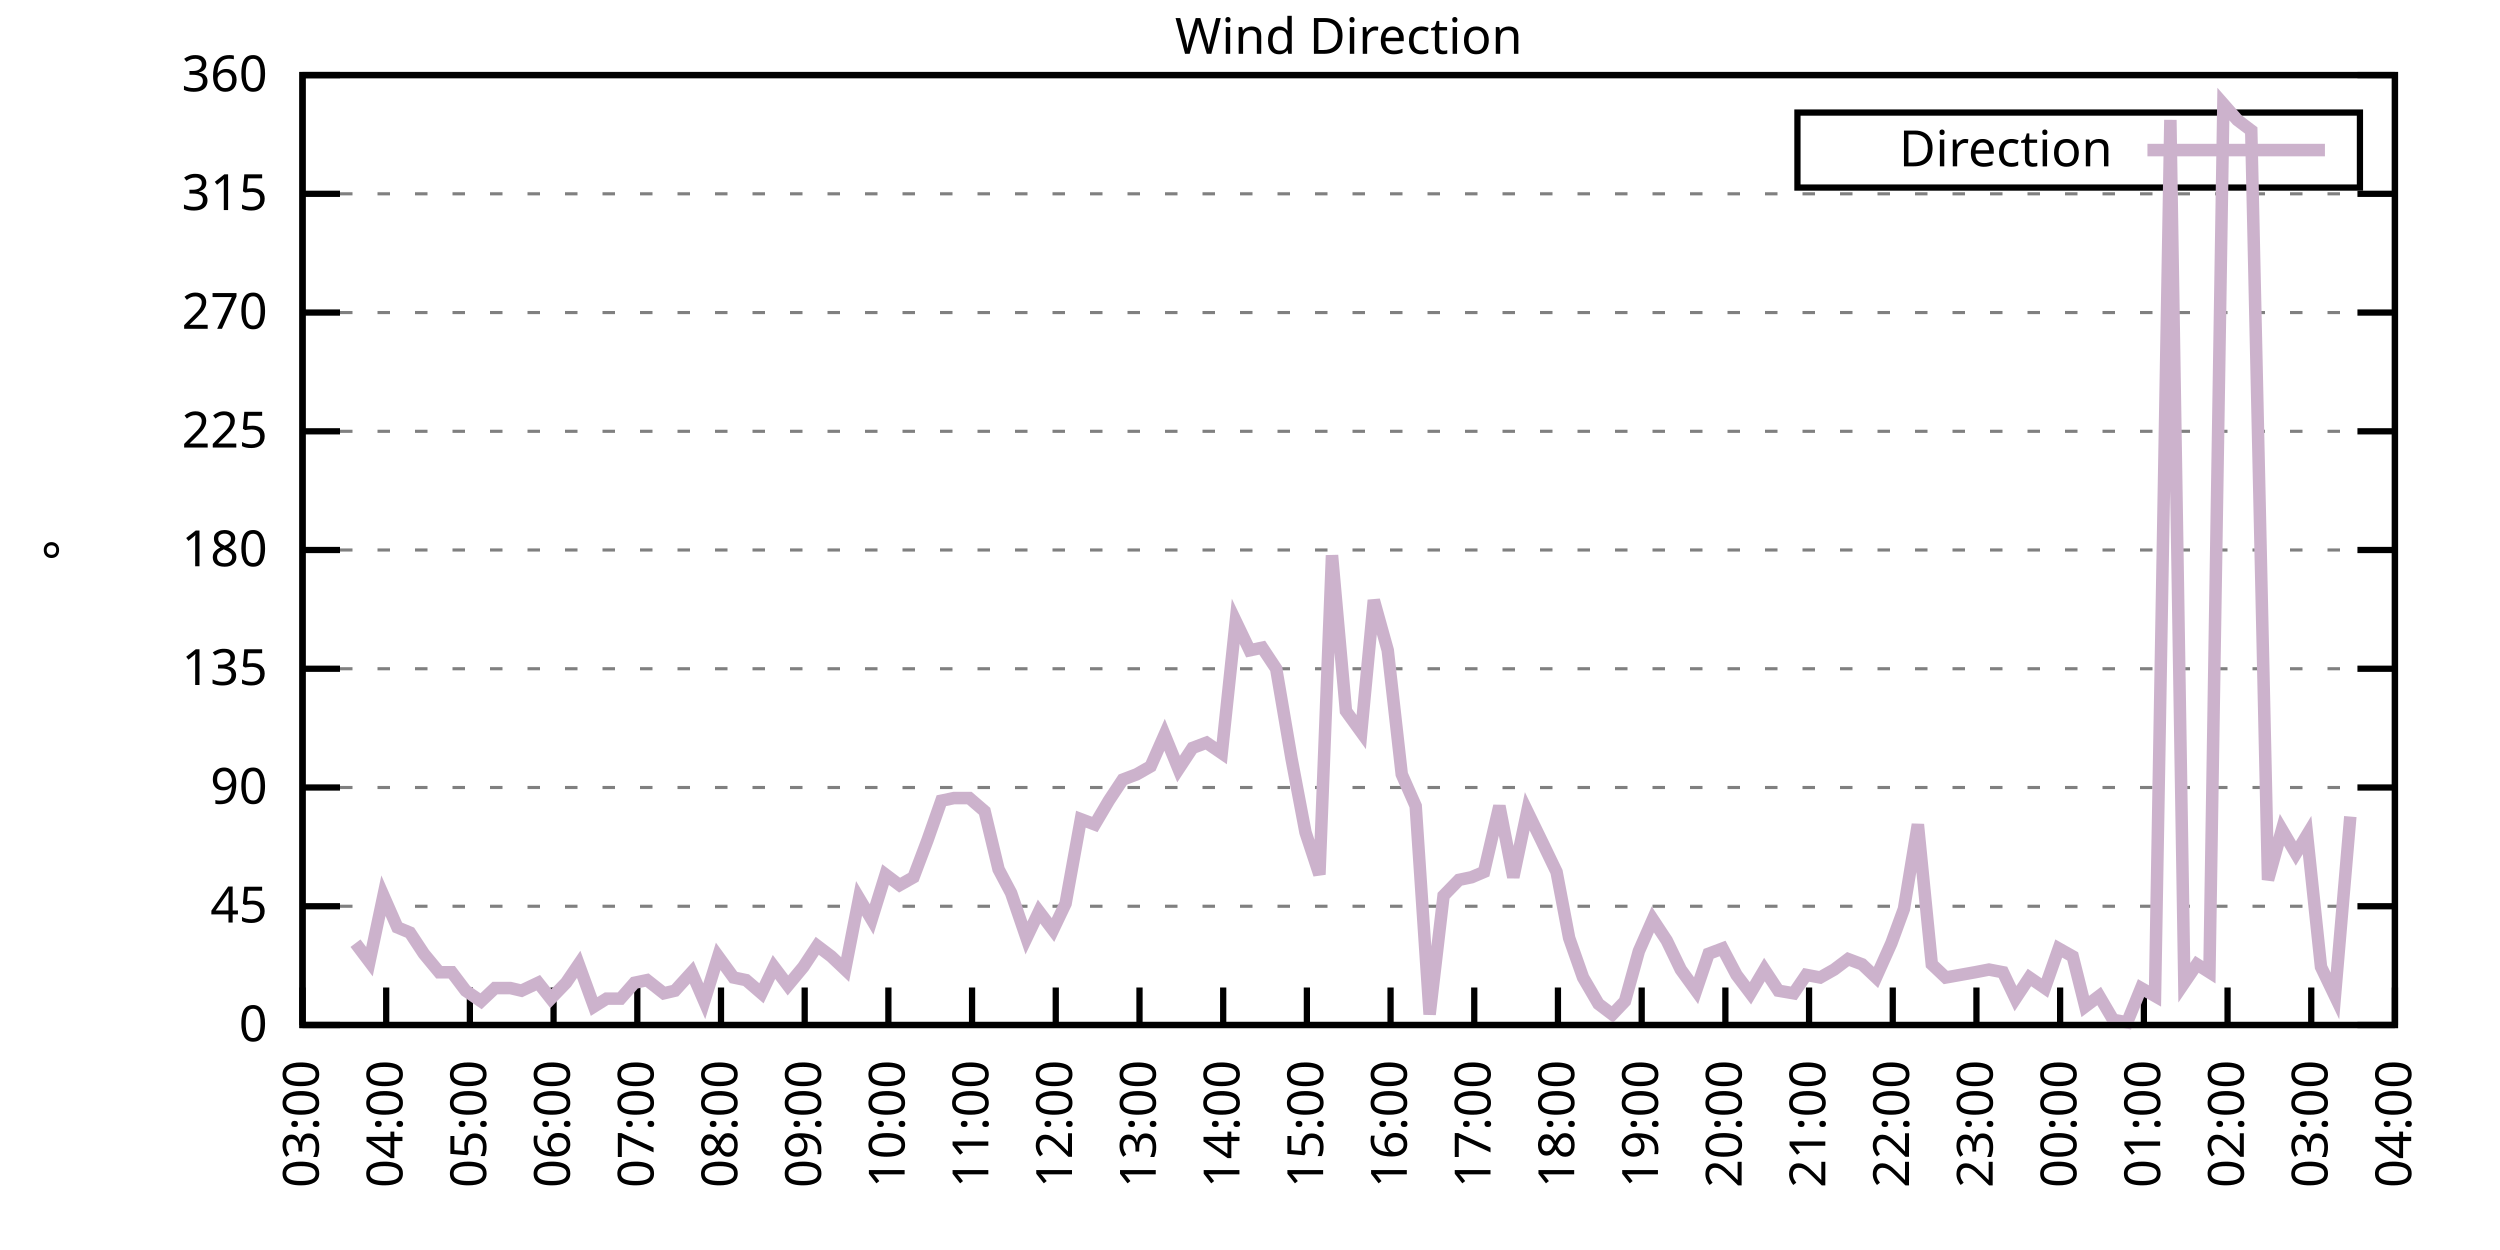
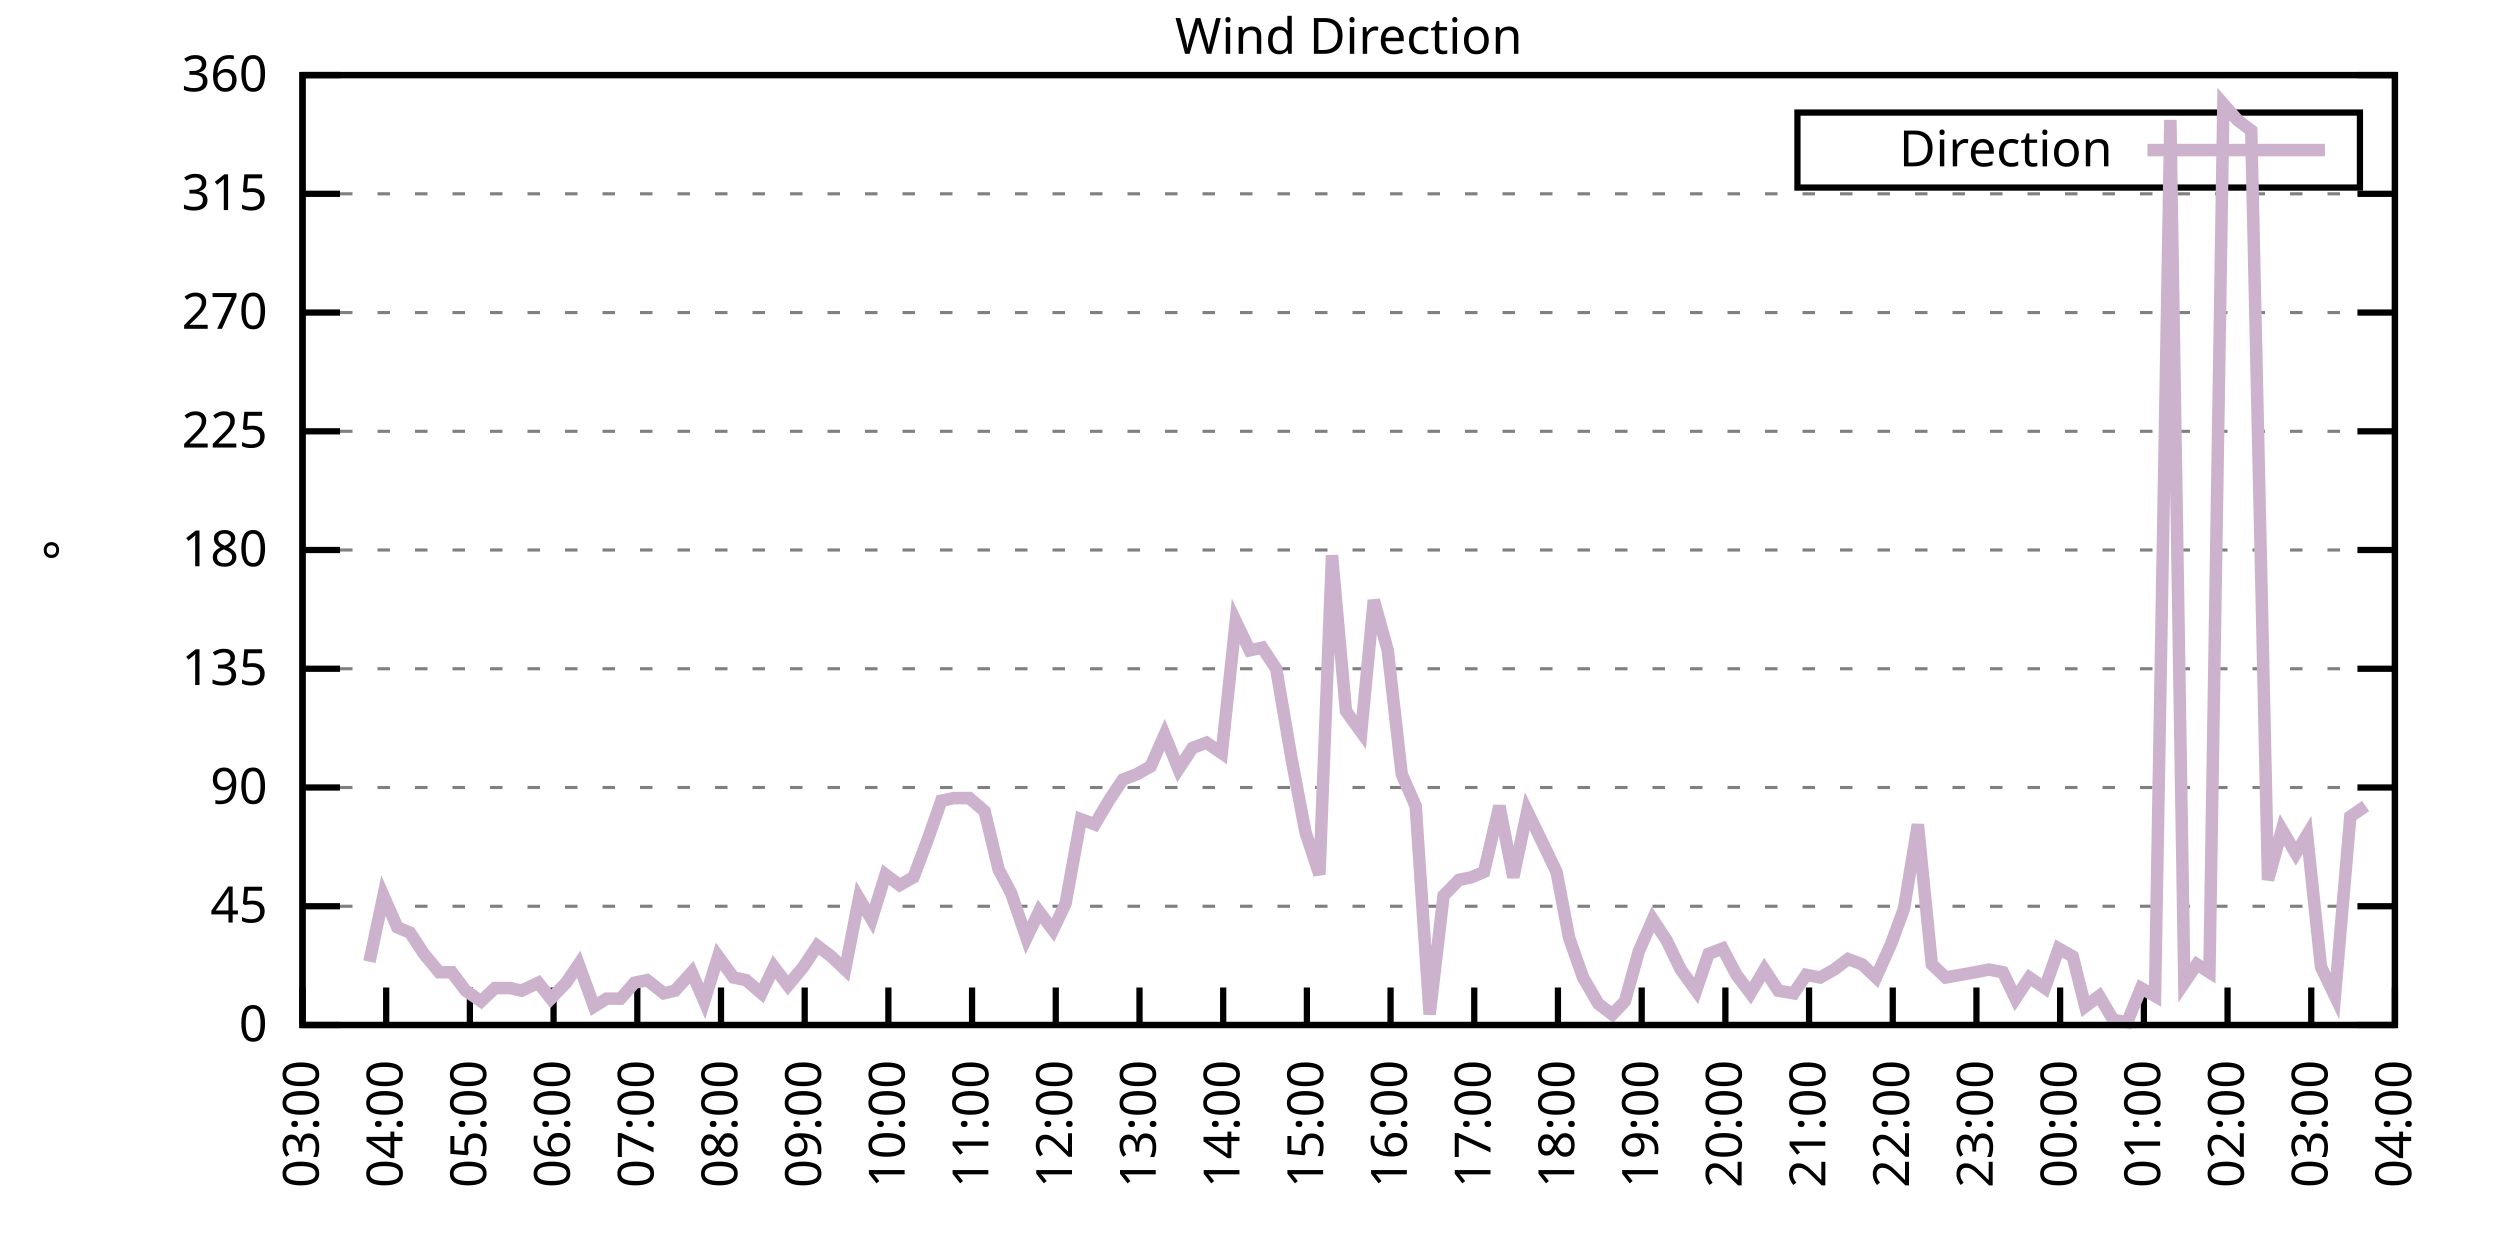
<svg xmlns="http://www.w3.org/2000/svg" xmlns:xlink="http://www.w3.org/1999/xlink" width="400" height="200" viewBox="0 0 400 200">
  <g id="gnuplot_canvas">
    <rect x="0" y="0" width="400" height="200" fill="none" />
    <defs>
      <circle id="gpDot" r="0.5" stroke-width="0.5" stroke="currentColor" />
      <path id="gpPt0" stroke-width="0.333" stroke="currentColor" d="M-1,0 h2 M0,-1 v2" />
      <path id="gpPt1" stroke-width="0.333" stroke="currentColor" d="M-1,-1 L1,1 M1,-1 L-1,1" />
      <path id="gpPt2" stroke-width="0.333" stroke="currentColor" d="M-1,0 L1,0 M0,-1 L0,1 M-1,-1 L1,1 M-1,1 L1,-1" />
      <rect id="gpPt3" stroke-width="0.333" stroke="currentColor" x="-1" y="-1" width="2" height="2" />
      <rect id="gpPt4" stroke-width="0.333" stroke="currentColor" fill="currentColor" x="-1" y="-1" width="2" height="2" />
      <circle id="gpPt5" stroke-width="0.333" stroke="currentColor" cx="0" cy="0" r="1" />
      <use xlink:href="#gpPt5" id="gpPt6" fill="currentColor" stroke="none" />
      <path id="gpPt7" stroke-width="0.333" stroke="currentColor" d="M0,-1.33 L-1.33,0.67 L1.33,0.67 z" />
      <use xlink:href="#gpPt7" id="gpPt8" fill="currentColor" stroke="none" />
      <use xlink:href="#gpPt7" id="gpPt9" stroke="currentColor" transform="rotate(180)" />
      <use xlink:href="#gpPt9" id="gpPt10" fill="currentColor" stroke="none" />
      <use xlink:href="#gpPt3" id="gpPt11" stroke="currentColor" transform="rotate(45)" />
      <use xlink:href="#gpPt11" id="gpPt12" fill="currentColor" stroke="none" />
      <path id="gpPt13" stroke-width="0.333" stroke="currentColor" d="M0,1.330 L1.265,0.411 L0.782,-1.067 L-0.782,-1.076 L-1.265,0.411 z" />
      <use xlink:href="#gpPt13" id="gpPt14" fill="currentColor" stroke="none" />
      <filter id="textbox" filterUnits="objectBoundingBox" x="0" y="0" height="1" width="1">
        <feFlood flood-color="white" flood-opacity="1" result="bgnd" />
        <feComposite in="SourceGraphic" in2="bgnd" operator="atop" />
      </filter>
      <filter id="greybox" filterUnits="objectBoundingBox" x="0" y="0" height="1" width="1">
        <feFlood flood-color="lightgrey" flood-opacity="1" result="grey" />
        <feComposite in="SourceGraphic" in2="grey" operator="atop" />
      </filter>
    </defs>
    <g fill="none" color="white" stroke="currentColor" stroke-width="1.00" stroke-linecap="butt" stroke-linejoin="miter">
</g>
    <g fill="none" color="black" stroke="currentColor" stroke-width="1.00" stroke-linecap="butt" stroke-linejoin="miter">
      <g stroke="none" shape-rendering="crispEdges">
        <polygon fill="rgb(255, 255, 255)" points="48.40,164.00 383.18,164.00 383.18,12.02 48.40,12.02 " />
      </g>
    </g>
    <g fill="none" color="black" stroke="currentColor" stroke-width="1.00" stroke-linecap="butt" stroke-linejoin="miter">
</g>
    <g fill="none" color="black" stroke="black" stroke-width="0.50" stroke-linecap="butt" stroke-linejoin="miter">
</g>
    <g fill="none" color="gray" stroke="currentColor" stroke-width="0.50" stroke-linecap="butt" stroke-linejoin="miter">
      <path stroke="gray" stroke-dasharray="2,4" class="gridline" d="M48.40,164.00 L383.19,164.00  " />
    </g>
    <g fill="none" color="gray" stroke="gray" stroke-width="1.00" stroke-linecap="butt" stroke-linejoin="miter">
</g>
    <g fill="none" color="black" stroke="currentColor" stroke-width="1.00" stroke-linecap="butt" stroke-linejoin="miter">
      <path stroke="black" d="M48.40,164.00 L54.40,164.00 M383.19,164.00 L377.19,164.00  " />
      <g transform="translate(42.80,166.60)" stroke="none" fill="black" font-family="Sans" font-size="8.00" text-anchor="end">
        <text>
          <tspan font-family="Sans"> 0</tspan>
        </text>
      </g>
    </g>
    <g fill="none" color="black" stroke="currentColor" stroke-width="1.00" stroke-linecap="butt" stroke-linejoin="miter">
</g>
    <g fill="none" color="black" stroke="black" stroke-width="0.50" stroke-linecap="butt" stroke-linejoin="miter">
</g>
    <g fill="none" color="gray" stroke="currentColor" stroke-width="0.50" stroke-linecap="butt" stroke-linejoin="miter">
      <path stroke="gray" stroke-dasharray="2,4" class="gridline" d="M48.40,145.00 L383.19,145.00  " />
    </g>
    <g fill="none" color="gray" stroke="gray" stroke-width="1.00" stroke-linecap="butt" stroke-linejoin="miter">
</g>
    <g fill="none" color="black" stroke="currentColor" stroke-width="1.00" stroke-linecap="butt" stroke-linejoin="miter">
      <path stroke="black" d="M48.40,145.00 L54.40,145.00 M383.19,145.00 L377.19,145.00  " />
      <g transform="translate(42.80,147.60)" stroke="none" fill="black" font-family="Sans" font-size="8.00" text-anchor="end">
        <text>
          <tspan font-family="Sans"> 45</tspan>
        </text>
      </g>
    </g>
    <g fill="none" color="black" stroke="currentColor" stroke-width="1.00" stroke-linecap="butt" stroke-linejoin="miter">
</g>
    <g fill="none" color="black" stroke="black" stroke-width="0.50" stroke-linecap="butt" stroke-linejoin="miter">
</g>
    <g fill="none" color="gray" stroke="currentColor" stroke-width="0.50" stroke-linecap="butt" stroke-linejoin="miter">
      <path stroke="gray" stroke-dasharray="2,4" class="gridline" d="M48.40,126.00 L383.19,126.00  " />
    </g>
    <g fill="none" color="gray" stroke="gray" stroke-width="1.00" stroke-linecap="butt" stroke-linejoin="miter">
</g>
    <g fill="none" color="black" stroke="currentColor" stroke-width="1.00" stroke-linecap="butt" stroke-linejoin="miter">
      <path stroke="black" d="M48.40,126.00 L54.40,126.00 M383.19,126.00 L377.19,126.00  " />
      <g transform="translate(42.80,128.60)" stroke="none" fill="black" font-family="Sans" font-size="8.00" text-anchor="end">
        <text>
          <tspan font-family="Sans"> 90</tspan>
        </text>
      </g>
    </g>
    <g fill="none" color="black" stroke="currentColor" stroke-width="1.00" stroke-linecap="butt" stroke-linejoin="miter">
</g>
    <g fill="none" color="black" stroke="black" stroke-width="0.50" stroke-linecap="butt" stroke-linejoin="miter">
</g>
    <g fill="none" color="gray" stroke="currentColor" stroke-width="0.50" stroke-linecap="butt" stroke-linejoin="miter">
      <path stroke="gray" stroke-dasharray="2,4" class="gridline" d="M48.40,107.00 L383.19,107.00  " />
    </g>
    <g fill="none" color="gray" stroke="gray" stroke-width="1.00" stroke-linecap="butt" stroke-linejoin="miter">
</g>
    <g fill="none" color="black" stroke="currentColor" stroke-width="1.00" stroke-linecap="butt" stroke-linejoin="miter">
      <path stroke="black" d="M48.40,107.00 L54.40,107.00 M383.19,107.00 L377.19,107.00  " />
      <g transform="translate(42.80,109.60)" stroke="none" fill="black" font-family="Sans" font-size="8.00" text-anchor="end">
        <text>
          <tspan font-family="Sans"> 135</tspan>
        </text>
      </g>
    </g>
    <g fill="none" color="black" stroke="currentColor" stroke-width="1.00" stroke-linecap="butt" stroke-linejoin="miter">
</g>
    <g fill="none" color="black" stroke="black" stroke-width="0.50" stroke-linecap="butt" stroke-linejoin="miter">
</g>
    <g fill="none" color="gray" stroke="currentColor" stroke-width="0.50" stroke-linecap="butt" stroke-linejoin="miter">
      <path stroke="gray" stroke-dasharray="2,4" class="gridline" d="M48.40,88.00 L383.19,88.00  " />
    </g>
    <g fill="none" color="gray" stroke="gray" stroke-width="1.00" stroke-linecap="butt" stroke-linejoin="miter">
</g>
    <g fill="none" color="black" stroke="currentColor" stroke-width="1.00" stroke-linecap="butt" stroke-linejoin="miter">
      <path stroke="black" d="M48.40,88.00 L54.40,88.00 M383.19,88.00 L377.19,88.00  " />
      <g transform="translate(42.80,90.60)" stroke="none" fill="black" font-family="Sans" font-size="8.00" text-anchor="end">
        <text>
          <tspan font-family="Sans"> 180</tspan>
        </text>
      </g>
    </g>
    <g fill="none" color="black" stroke="currentColor" stroke-width="1.00" stroke-linecap="butt" stroke-linejoin="miter">
</g>
    <g fill="none" color="black" stroke="black" stroke-width="0.50" stroke-linecap="butt" stroke-linejoin="miter">
</g>
    <g fill="none" color="gray" stroke="currentColor" stroke-width="0.50" stroke-linecap="butt" stroke-linejoin="miter">
      <path stroke="gray" stroke-dasharray="2,4" class="gridline" d="M48.40,69.01 L383.19,69.01  " />
    </g>
    <g fill="none" color="gray" stroke="gray" stroke-width="1.00" stroke-linecap="butt" stroke-linejoin="miter">
</g>
    <g fill="none" color="black" stroke="currentColor" stroke-width="1.00" stroke-linecap="butt" stroke-linejoin="miter">
      <path stroke="black" d="M48.40,69.01 L54.40,69.01 M383.19,69.01 L377.19,69.01  " />
      <g transform="translate(42.80,71.61)" stroke="none" fill="black" font-family="Sans" font-size="8.00" text-anchor="end">
        <text>
          <tspan font-family="Sans"> 225</tspan>
        </text>
      </g>
    </g>
    <g fill="none" color="black" stroke="currentColor" stroke-width="1.00" stroke-linecap="butt" stroke-linejoin="miter">
</g>
    <g fill="none" color="black" stroke="black" stroke-width="0.50" stroke-linecap="butt" stroke-linejoin="miter">
</g>
    <g fill="none" color="gray" stroke="currentColor" stroke-width="0.50" stroke-linecap="butt" stroke-linejoin="miter">
      <path stroke="gray" stroke-dasharray="2,4" class="gridline" d="M48.40,50.01 L383.19,50.01  " />
    </g>
    <g fill="none" color="gray" stroke="gray" stroke-width="1.00" stroke-linecap="butt" stroke-linejoin="miter">
</g>
    <g fill="none" color="black" stroke="currentColor" stroke-width="1.00" stroke-linecap="butt" stroke-linejoin="miter">
      <path stroke="black" d="M48.40,50.01 L54.40,50.01 M383.19,50.01 L377.19,50.01  " />
      <g transform="translate(42.80,52.61)" stroke="none" fill="black" font-family="Sans" font-size="8.00" text-anchor="end">
        <text>
          <tspan font-family="Sans"> 270</tspan>
        </text>
      </g>
    </g>
    <g fill="none" color="black" stroke="currentColor" stroke-width="1.00" stroke-linecap="butt" stroke-linejoin="miter">
</g>
    <g fill="none" color="black" stroke="black" stroke-width="0.50" stroke-linecap="butt" stroke-linejoin="miter">
</g>
    <g fill="none" color="gray" stroke="currentColor" stroke-width="0.50" stroke-linecap="butt" stroke-linejoin="miter">
      <path stroke="gray" stroke-dasharray="2,4" class="gridline" d="M48.40,31.01 L383.19,31.01  " />
    </g>
    <g fill="none" color="gray" stroke="gray" stroke-width="1.00" stroke-linecap="butt" stroke-linejoin="miter">
</g>
    <g fill="none" color="black" stroke="currentColor" stroke-width="1.00" stroke-linecap="butt" stroke-linejoin="miter">
      <path stroke="black" d="M48.40,31.01 L54.40,31.01 M383.19,31.01 L377.19,31.01  " />
      <g transform="translate(42.80,33.61)" stroke="none" fill="black" font-family="Sans" font-size="8.00" text-anchor="end">
        <text>
          <tspan font-family="Sans"> 315</tspan>
        </text>
      </g>
    </g>
    <g fill="none" color="black" stroke="currentColor" stroke-width="1.00" stroke-linecap="butt" stroke-linejoin="miter">
</g>
    <g fill="none" color="black" stroke="black" stroke-width="0.50" stroke-linecap="butt" stroke-linejoin="miter">
</g>
    <g fill="none" color="gray" stroke="currentColor" stroke-width="0.50" stroke-linecap="butt" stroke-linejoin="miter">
      <path stroke="gray" stroke-dasharray="2,4" class="gridline" d="M48.40,12.01 L383.19,12.01  " />
    </g>
    <g fill="none" color="gray" stroke="gray" stroke-width="1.00" stroke-linecap="butt" stroke-linejoin="miter">
</g>
    <g fill="none" color="black" stroke="currentColor" stroke-width="1.00" stroke-linecap="butt" stroke-linejoin="miter">
      <path stroke="black" d="M48.40,12.01 L54.40,12.01 M383.19,12.01 L377.19,12.01  " />
      <g transform="translate(42.80,14.61)" stroke="none" fill="black" font-family="Sans" font-size="8.00" text-anchor="end">
        <text>
          <tspan font-family="Sans"> 360</tspan>
        </text>
      </g>
    </g>
    <g fill="none" color="black" stroke="currentColor" stroke-width="1.00" stroke-linecap="butt" stroke-linejoin="miter">
      <path stroke="black" d="M48.40,164.00 L48.40,158.00  " />
      <g transform="translate(51.00,169.60) rotate(270.00)" stroke="none" fill="black" font-family="Sans" font-size="8.00" text-anchor="end">
        <text>
          <tspan font-family="Sans">03:00</tspan>
        </text>
      </g>
    </g>
    <g fill="none" color="black" stroke="currentColor" stroke-width="1.00" stroke-linecap="butt" stroke-linejoin="miter">
      <path stroke="black" d="M61.79,164.00 L61.79,158.00  " />
      <g transform="translate(64.39,169.60) rotate(270.00)" stroke="none" fill="black" font-family="Sans" font-size="8.00" text-anchor="end">
        <text>
          <tspan font-family="Sans">04:00</tspan>
        </text>
      </g>
    </g>
    <g fill="none" color="black" stroke="currentColor" stroke-width="1.00" stroke-linecap="butt" stroke-linejoin="miter">
      <path stroke="black" d="M75.18,164.00 L75.18,158.00  " />
      <g transform="translate(77.78,169.60) rotate(270.00)" stroke="none" fill="black" font-family="Sans" font-size="8.00" text-anchor="end">
        <text>
          <tspan font-family="Sans">05:00</tspan>
        </text>
      </g>
    </g>
    <g fill="none" color="black" stroke="currentColor" stroke-width="1.00" stroke-linecap="butt" stroke-linejoin="miter">
      <path stroke="black" d="M88.57,164.00 L88.57,158.00  " />
      <g transform="translate(91.17,169.60) rotate(270.00)" stroke="none" fill="black" font-family="Sans" font-size="8.00" text-anchor="end">
        <text>
          <tspan font-family="Sans">06:00</tspan>
        </text>
      </g>
    </g>
    <g fill="none" color="black" stroke="currentColor" stroke-width="1.00" stroke-linecap="butt" stroke-linejoin="miter">
      <path stroke="black" d="M101.97,164.00 L101.97,158.00  " />
      <g transform="translate(104.57,169.60) rotate(270.00)" stroke="none" fill="black" font-family="Sans" font-size="8.00" text-anchor="end">
        <text>
          <tspan font-family="Sans">07:00</tspan>
        </text>
      </g>
    </g>
    <g fill="none" color="black" stroke="currentColor" stroke-width="1.00" stroke-linecap="butt" stroke-linejoin="miter">
      <path stroke="black" d="M115.36,164.00 L115.36,158.00  " />
      <g transform="translate(117.96,169.60) rotate(270.00)" stroke="none" fill="black" font-family="Sans" font-size="8.00" text-anchor="end">
        <text>
          <tspan font-family="Sans">08:00</tspan>
        </text>
      </g>
    </g>
    <g fill="none" color="black" stroke="currentColor" stroke-width="1.00" stroke-linecap="butt" stroke-linejoin="miter">
      <path stroke="black" d="M128.75,164.00 L128.75,158.00  " />
      <g transform="translate(131.35,169.60) rotate(270.00)" stroke="none" fill="black" font-family="Sans" font-size="8.00" text-anchor="end">
        <text>
          <tspan font-family="Sans">09:00</tspan>
        </text>
      </g>
    </g>
    <g fill="none" color="black" stroke="currentColor" stroke-width="1.00" stroke-linecap="butt" stroke-linejoin="miter">
      <path stroke="black" d="M142.14,164.00 L142.14,158.00  " />
      <g transform="translate(144.74,169.60) rotate(270.00)" stroke="none" fill="black" font-family="Sans" font-size="8.00" text-anchor="end">
        <text>
          <tspan font-family="Sans">10:00</tspan>
        </text>
      </g>
    </g>
    <g fill="none" color="black" stroke="currentColor" stroke-width="1.00" stroke-linecap="butt" stroke-linejoin="miter">
      <path stroke="black" d="M155.53,164.00 L155.53,158.00  " />
      <g transform="translate(158.13,169.60) rotate(270.00)" stroke="none" fill="black" font-family="Sans" font-size="8.00" text-anchor="end">
        <text>
          <tspan font-family="Sans">11:00</tspan>
        </text>
      </g>
    </g>
    <g fill="none" color="black" stroke="currentColor" stroke-width="1.00" stroke-linecap="butt" stroke-linejoin="miter">
      <path stroke="black" d="M168.92,164.00 L168.92,158.00  " />
      <g transform="translate(171.52,169.60) rotate(270.00)" stroke="none" fill="black" font-family="Sans" font-size="8.00" text-anchor="end">
        <text>
          <tspan font-family="Sans">12:00</tspan>
        </text>
      </g>
    </g>
    <g fill="none" color="black" stroke="currentColor" stroke-width="1.00" stroke-linecap="butt" stroke-linejoin="miter">
      <path stroke="black" d="M182.32,164.00 L182.32,158.00  " />
      <g transform="translate(184.92,169.60) rotate(270.00)" stroke="none" fill="black" font-family="Sans" font-size="8.00" text-anchor="end">
        <text>
          <tspan font-family="Sans">13:00</tspan>
        </text>
      </g>
    </g>
    <g fill="none" color="black" stroke="currentColor" stroke-width="1.00" stroke-linecap="butt" stroke-linejoin="miter">
      <path stroke="black" d="M195.71,164.00 L195.71,158.00  " />
      <g transform="translate(198.31,169.60) rotate(270.00)" stroke="none" fill="black" font-family="Sans" font-size="8.00" text-anchor="end">
        <text>
          <tspan font-family="Sans">14:00</tspan>
        </text>
      </g>
    </g>
    <g fill="none" color="black" stroke="currentColor" stroke-width="1.00" stroke-linecap="butt" stroke-linejoin="miter">
      <path stroke="black" d="M209.10,164.00 L209.10,158.00  " />
      <g transform="translate(211.70,169.60) rotate(270.00)" stroke="none" fill="black" font-family="Sans" font-size="8.00" text-anchor="end">
        <text>
          <tspan font-family="Sans">15:00</tspan>
        </text>
      </g>
    </g>
    <g fill="none" color="black" stroke="currentColor" stroke-width="1.00" stroke-linecap="butt" stroke-linejoin="miter">
      <path stroke="black" d="M222.49,164.00 L222.49,158.00  " />
      <g transform="translate(225.09,169.60) rotate(270.00)" stroke="none" fill="black" font-family="Sans" font-size="8.00" text-anchor="end">
        <text>
          <tspan font-family="Sans">16:00</tspan>
        </text>
      </g>
    </g>
    <g fill="none" color="black" stroke="currentColor" stroke-width="1.00" stroke-linecap="butt" stroke-linejoin="miter">
      <path stroke="black" d="M235.88,164.00 L235.88,158.00  " />
      <g transform="translate(238.48,169.60) rotate(270.00)" stroke="none" fill="black" font-family="Sans" font-size="8.00" text-anchor="end">
        <text>
          <tspan font-family="Sans">17:00</tspan>
        </text>
      </g>
    </g>
    <g fill="none" color="black" stroke="currentColor" stroke-width="1.00" stroke-linecap="butt" stroke-linejoin="miter">
      <path stroke="black" d="M249.27,164.00 L249.27,158.00  " />
      <g transform="translate(251.87,169.60) rotate(270.00)" stroke="none" fill="black" font-family="Sans" font-size="8.00" text-anchor="end">
        <text>
          <tspan font-family="Sans">18:00</tspan>
        </text>
      </g>
    </g>
    <g fill="none" color="black" stroke="currentColor" stroke-width="1.00" stroke-linecap="butt" stroke-linejoin="miter">
      <path stroke="black" d="M262.67,164.00 L262.67,158.00  " />
      <g transform="translate(265.27,169.60) rotate(270.00)" stroke="none" fill="black" font-family="Sans" font-size="8.00" text-anchor="end">
        <text>
          <tspan font-family="Sans">19:00</tspan>
        </text>
      </g>
    </g>
    <g fill="none" color="black" stroke="currentColor" stroke-width="1.00" stroke-linecap="butt" stroke-linejoin="miter">
      <path stroke="black" d="M276.06,164.00 L276.06,158.00  " />
      <g transform="translate(278.66,169.60) rotate(270.00)" stroke="none" fill="black" font-family="Sans" font-size="8.00" text-anchor="end">
        <text>
          <tspan font-family="Sans">20:00</tspan>
        </text>
      </g>
    </g>
    <g fill="none" color="black" stroke="currentColor" stroke-width="1.00" stroke-linecap="butt" stroke-linejoin="miter">
      <path stroke="black" d="M289.45,164.00 L289.45,158.00  " />
      <g transform="translate(292.05,169.60) rotate(270.00)" stroke="none" fill="black" font-family="Sans" font-size="8.00" text-anchor="end">
        <text>
          <tspan font-family="Sans">21:00</tspan>
        </text>
      </g>
    </g>
    <g fill="none" color="black" stroke="currentColor" stroke-width="1.00" stroke-linecap="butt" stroke-linejoin="miter">
      <path stroke="black" d="M302.84,164.00 L302.84,158.00  " />
      <g transform="translate(305.44,169.60) rotate(270.00)" stroke="none" fill="black" font-family="Sans" font-size="8.00" text-anchor="end">
        <text>
          <tspan font-family="Sans">22:00</tspan>
        </text>
      </g>
    </g>
    <g fill="none" color="black" stroke="currentColor" stroke-width="1.00" stroke-linecap="butt" stroke-linejoin="miter">
      <path stroke="black" d="M316.23,164.00 L316.23,158.00  " />
      <g transform="translate(318.83,169.60) rotate(270.00)" stroke="none" fill="black" font-family="Sans" font-size="8.00" text-anchor="end">
        <text>
          <tspan font-family="Sans">23:00</tspan>
        </text>
      </g>
    </g>
    <g fill="none" color="black" stroke="currentColor" stroke-width="1.00" stroke-linecap="butt" stroke-linejoin="miter">
      <path stroke="black" d="M329.62,164.00 L329.62,158.00  " />
      <g transform="translate(332.22,169.60) rotate(270.00)" stroke="none" fill="black" font-family="Sans" font-size="8.00" text-anchor="end">
        <text>
          <tspan font-family="Sans">00:00</tspan>
        </text>
      </g>
    </g>
    <g fill="none" color="black" stroke="currentColor" stroke-width="1.00" stroke-linecap="butt" stroke-linejoin="miter">
      <path stroke="black" d="M343.02,164.00 L343.02,158.00  " />
      <g transform="translate(345.62,169.60) rotate(270.00)" stroke="none" fill="black" font-family="Sans" font-size="8.00" text-anchor="end">
        <text>
          <tspan font-family="Sans">01:00</tspan>
        </text>
      </g>
    </g>
    <g fill="none" color="black" stroke="currentColor" stroke-width="1.00" stroke-linecap="butt" stroke-linejoin="miter">
      <path stroke="black" d="M356.41,164.00 L356.41,158.00  " />
      <g transform="translate(359.01,169.60) rotate(270.00)" stroke="none" fill="black" font-family="Sans" font-size="8.00" text-anchor="end">
        <text>
          <tspan font-family="Sans">02:00</tspan>
        </text>
      </g>
    </g>
    <g fill="none" color="black" stroke="currentColor" stroke-width="1.00" stroke-linecap="butt" stroke-linejoin="miter">
      <path stroke="black" d="M369.80,164.00 L369.80,158.00  " />
      <g transform="translate(372.40,169.60) rotate(270.00)" stroke="none" fill="black" font-family="Sans" font-size="8.00" text-anchor="end">
        <text>
          <tspan font-family="Sans">03:00</tspan>
        </text>
      </g>
    </g>
    <g fill="none" color="black" stroke="currentColor" stroke-width="1.00" stroke-linecap="butt" stroke-linejoin="miter">
      <path stroke="black" d="M383.19,164.00 L383.19,158.00  " />
      <g transform="translate(385.79,169.60) rotate(270.00)" stroke="none" fill="black" font-family="Sans" font-size="8.00" text-anchor="end">
        <text>
          <tspan font-family="Sans">04:00</tspan>
        </text>
      </g>
    </g>
    <g fill="none" color="black" stroke="currentColor" stroke-width="1.00" stroke-linecap="butt" stroke-linejoin="miter">
</g>
    <g fill="none" color="black" stroke="currentColor" stroke-width="1.00" stroke-linecap="butt" stroke-linejoin="miter">
      <path stroke="black" d="M48.40,12.01 L48.40,164.00 L383.19,164.00 L383.19,12.01 L48.40,12.01 Z  " />
    </g>
    <g fill="none" color="black" stroke="currentColor" stroke-width="1.00" stroke-linecap="butt" stroke-linejoin="miter">
</g>
    <g fill="none" color="black" stroke="currentColor" stroke-width="1.00" stroke-linecap="butt" stroke-linejoin="miter">
      <path stroke="black" d="M287.59,30.01 L287.59,18.01 L377.59,18.01 L377.59,30.01 L287.59,30.01 Z  " />
    </g>
    <g id="Wind_direction_plot_1">
      <g fill="none" color="white" stroke="black" stroke-width="2.00" stroke-linecap="butt" stroke-linejoin="miter">
</g>
      <g fill="none" color="black" stroke="currentColor" stroke-width="2.00" stroke-linecap="butt" stroke-linejoin="miter">
        <g transform="translate(337.99,26.61)" stroke="none" fill="black" font-family="Sans" font-size="8.00" text-anchor="end">
          <text>
            <tspan font-family="Sans">Direction</tspan>
          </text>
        </g>
      </g>
      <g fill="none" color="black" stroke="currentColor" stroke-width="2.00" stroke-linecap="butt" stroke-linejoin="miter">
-         <path stroke="rgb(204, 178, 204)" d="M343.59,24.01 L371.99,24.01 M56.88,150.91 L59.11,153.87 L61.35,143.31 L63.58,148.38 L65.59,149.22 L67.82,152.60   L70.27,155.56 L72.28,155.56 L74.51,158.51 L76.97,160.20 L79.20,158.09 L81.66,158.09 L83.44,158.51 L86.12,157.24   L88.13,159.78 L90.58,157.24 L92.59,154.29 L95.05,161.04 L97.06,159.78 L99.29,159.78 L101.52,157.24 L103.53,156.82   L106.21,158.93 L107.99,158.51 L110.67,155.56 L112.68,160.20 L114.91,153.02 L117.37,156.40 L119.38,156.82 L121.83,158.93   L123.84,154.71 L126.07,157.67 L128.53,154.71 L130.76,151.33 L132.99,153.02 L135.22,155.13 L137.45,143.73 L139.46,147.11   L141.69,139.93 L143.93,141.62 L146.16,140.36 L148.39,134.45 L150.62,128.11 L152.63,127.69 L155.09,127.69 L157.54,129.80   L159.77,139.09 L161.78,142.89 L164.24,150.07 L166.25,145.85 L168.48,148.80 L170.49,144.58 L172.94,131.07 L175.17,131.91   L177.41,128.11 L179.64,124.74 L181.87,123.89 L184.10,122.62 L186.33,117.56 L188.57,123.05 L190.80,119.67 L193.03,118.83   L195.48,120.51 L197.72,99.40 L199.95,104.05 L201.96,103.63 L204.19,107.00 L206.64,121.36 L208.88,133.18 L211.11,139.93   L213.12,88.85 L215.35,113.76 L217.80,117.14 L219.81,96.03 L222.04,104.05 L224.28,123.89 L226.51,128.96 L228.74,162.31   L230.97,143.31 L233.43,140.78 L235.44,140.36 L237.44,139.51 L239.90,128.96 L242.13,140.36 L244.36,129.80 L246.82,134.87   L249.05,139.51 L251.06,150.07 L253.29,156.40 L255.75,160.62 L257.98,162.31 L259.99,160.20 L262.22,152.18 L264.45,147.11   L266.68,150.49 L268.92,155.13 L271.37,158.51 L273.38,152.60 L275.61,151.76 L277.84,155.98 L280.07,158.93 L282.31,155.13   L284.54,158.51 L286.99,158.93 L289.00,155.98 L291.23,156.40 L293.47,155.13 L295.70,153.45 L297.93,154.29 L300.16,156.40   L302.62,150.91 L304.63,145.42 L306.86,131.91 L309.09,154.29 L311.32,156.40 L316.01,155.56 L318.24,155.13 L320.47,155.56   L322.48,159.78 L324.71,156.40 L327.17,158.09 L329.40,151.76 L331.63,153.02 L333.64,161.04 L335.87,159.36 L338.10,163.16   L340.34,163.58 L342.57,158.09 L344.80,159.36 L347.26,19.19 L349.49,157.24 L351.50,154.29 L353.51,155.56 L355.74,16.65   L357.97,19.19 L360.20,20.88 L362.88,140.78 L365.11,132.76 L367.34,136.56 L369.13,133.60 L371.36,154.71 L373.59,159.36   L376.05,130.65  " />
+         <path stroke="rgb(204, 178, 204)" d="M343.59,24.01 L371.99,24.01 M59.11,153.87 L61.35,143.31 L63.58,148.38 L65.59,149.22 L67.82,152.60 L70.27,155.56   L72.28,155.56 L74.51,158.51 L76.97,160.20 L79.20,158.09 L81.66,158.09 L83.44,158.51 L86.12,157.24 L88.13,159.78   L90.58,157.24 L92.59,154.29 L95.05,161.04 L97.06,159.78 L99.29,159.78 L101.52,157.24 L103.53,156.82 L106.21,158.93   L107.99,158.51 L110.67,155.56 L112.68,160.20 L114.91,153.02 L117.37,156.40 L119.38,156.82 L121.83,158.93 L123.84,154.71   L126.07,157.67 L128.53,154.71 L130.76,151.33 L132.99,153.02 L135.22,155.13 L137.45,143.73 L139.46,147.11 L141.69,139.93   L143.93,141.62 L146.16,140.36 L148.39,134.45 L150.62,128.11 L152.63,127.69 L155.09,127.69 L157.54,129.80 L159.77,139.09   L161.78,142.89 L164.24,150.07 L166.25,145.85 L168.48,148.80 L170.49,144.58 L172.94,131.07 L175.17,131.91 L177.41,128.11   L179.64,124.74 L181.87,123.89 L184.10,122.62 L186.33,117.56 L188.57,123.05 L190.80,119.67 L193.03,118.83 L195.48,120.51   L197.72,99.40 L199.95,104.05 L201.96,103.63 L204.19,107.00 L206.64,121.36 L208.88,133.18 L211.11,139.93 L213.12,88.85   L215.35,113.76 L217.80,117.14 L219.81,96.03 L222.04,104.05 L224.28,123.89 L226.51,128.96 L228.74,162.31 L230.97,143.31   L233.43,140.78 L235.44,140.36 L237.44,139.51 L239.90,128.96 L242.13,140.36 L244.36,129.80 L246.82,134.87 L249.05,139.51   L251.06,150.07 L253.29,156.40 L255.75,160.62 L257.98,162.31 L259.99,160.20 L262.22,152.18 L264.45,147.11 L266.68,150.49   L268.92,155.13 L271.37,158.51 L273.38,152.60 L275.61,151.76 L277.84,155.98 L280.07,158.93 L282.31,155.13 L284.54,158.51   L286.99,158.93 L289.00,155.98 L291.23,156.40 L293.47,155.13 L295.70,153.45 L297.93,154.29 L300.16,156.40 L302.62,150.91   L304.63,145.42 L306.86,131.91 L309.09,154.29 L311.32,156.40 L316.01,155.56 L318.24,155.13 L320.47,155.56 L322.48,159.78   L324.71,156.40 L327.17,158.09 L329.40,151.76 L331.63,153.02 L333.64,161.04 L335.87,159.36 L338.10,163.16 L340.34,163.58   L342.57,158.09 L344.80,159.36 L347.26,19.19 L349.49,157.24 L351.50,154.29 L353.51,155.56 L355.74,16.65 L357.97,19.19   L360.20,20.88 L362.88,140.78 L365.11,132.76 L367.34,136.56 L369.13,133.60 L371.36,154.71 L373.59,159.36 L376.05,130.65   L378.50,128.96  " />
      </g>
    </g>
    <g fill="none" color="black" stroke="currentColor" stroke-width="2.00" stroke-linecap="butt" stroke-linejoin="miter">
</g>
    <g fill="none" color="black" stroke="black" stroke-width="1.00" stroke-linecap="butt" stroke-linejoin="miter">
</g>
    <g fill="none" color="black" stroke="currentColor" stroke-width="1.00" stroke-linecap="butt" stroke-linejoin="miter">
      <path stroke="black" d="M48.40,12.01 L48.40,164.00 L383.19,164.00 L383.19,12.01 L48.40,12.01 Z  " />
      <g transform="translate(12.80,88.01) rotate(270.00)" stroke="none" fill="black" font-family="Sans" font-size="8.00" text-anchor="middle">
        <text>
          <tspan font-family="Sans">°</tspan>
        </text>
      </g>
    </g>
    <g fill="none" color="black" stroke="currentColor" stroke-width="1.00" stroke-linecap="butt" stroke-linejoin="miter">
</g>
    <g fill="none" color="black" stroke="currentColor" stroke-width="1.00" stroke-linecap="butt" stroke-linejoin="miter">
      <g transform="translate(215.79,8.61)" stroke="none" fill="black" font-family="Sans" font-size="8.00" text-anchor="middle">
        <text>
          <tspan font-family="Sans">Wind Direction</tspan>
        </text>
      </g>
    </g>
    <g fill="none" color="black" stroke="currentColor" stroke-width="1.00" stroke-linecap="butt" stroke-linejoin="miter">
</g>
  </g>
</svg>
